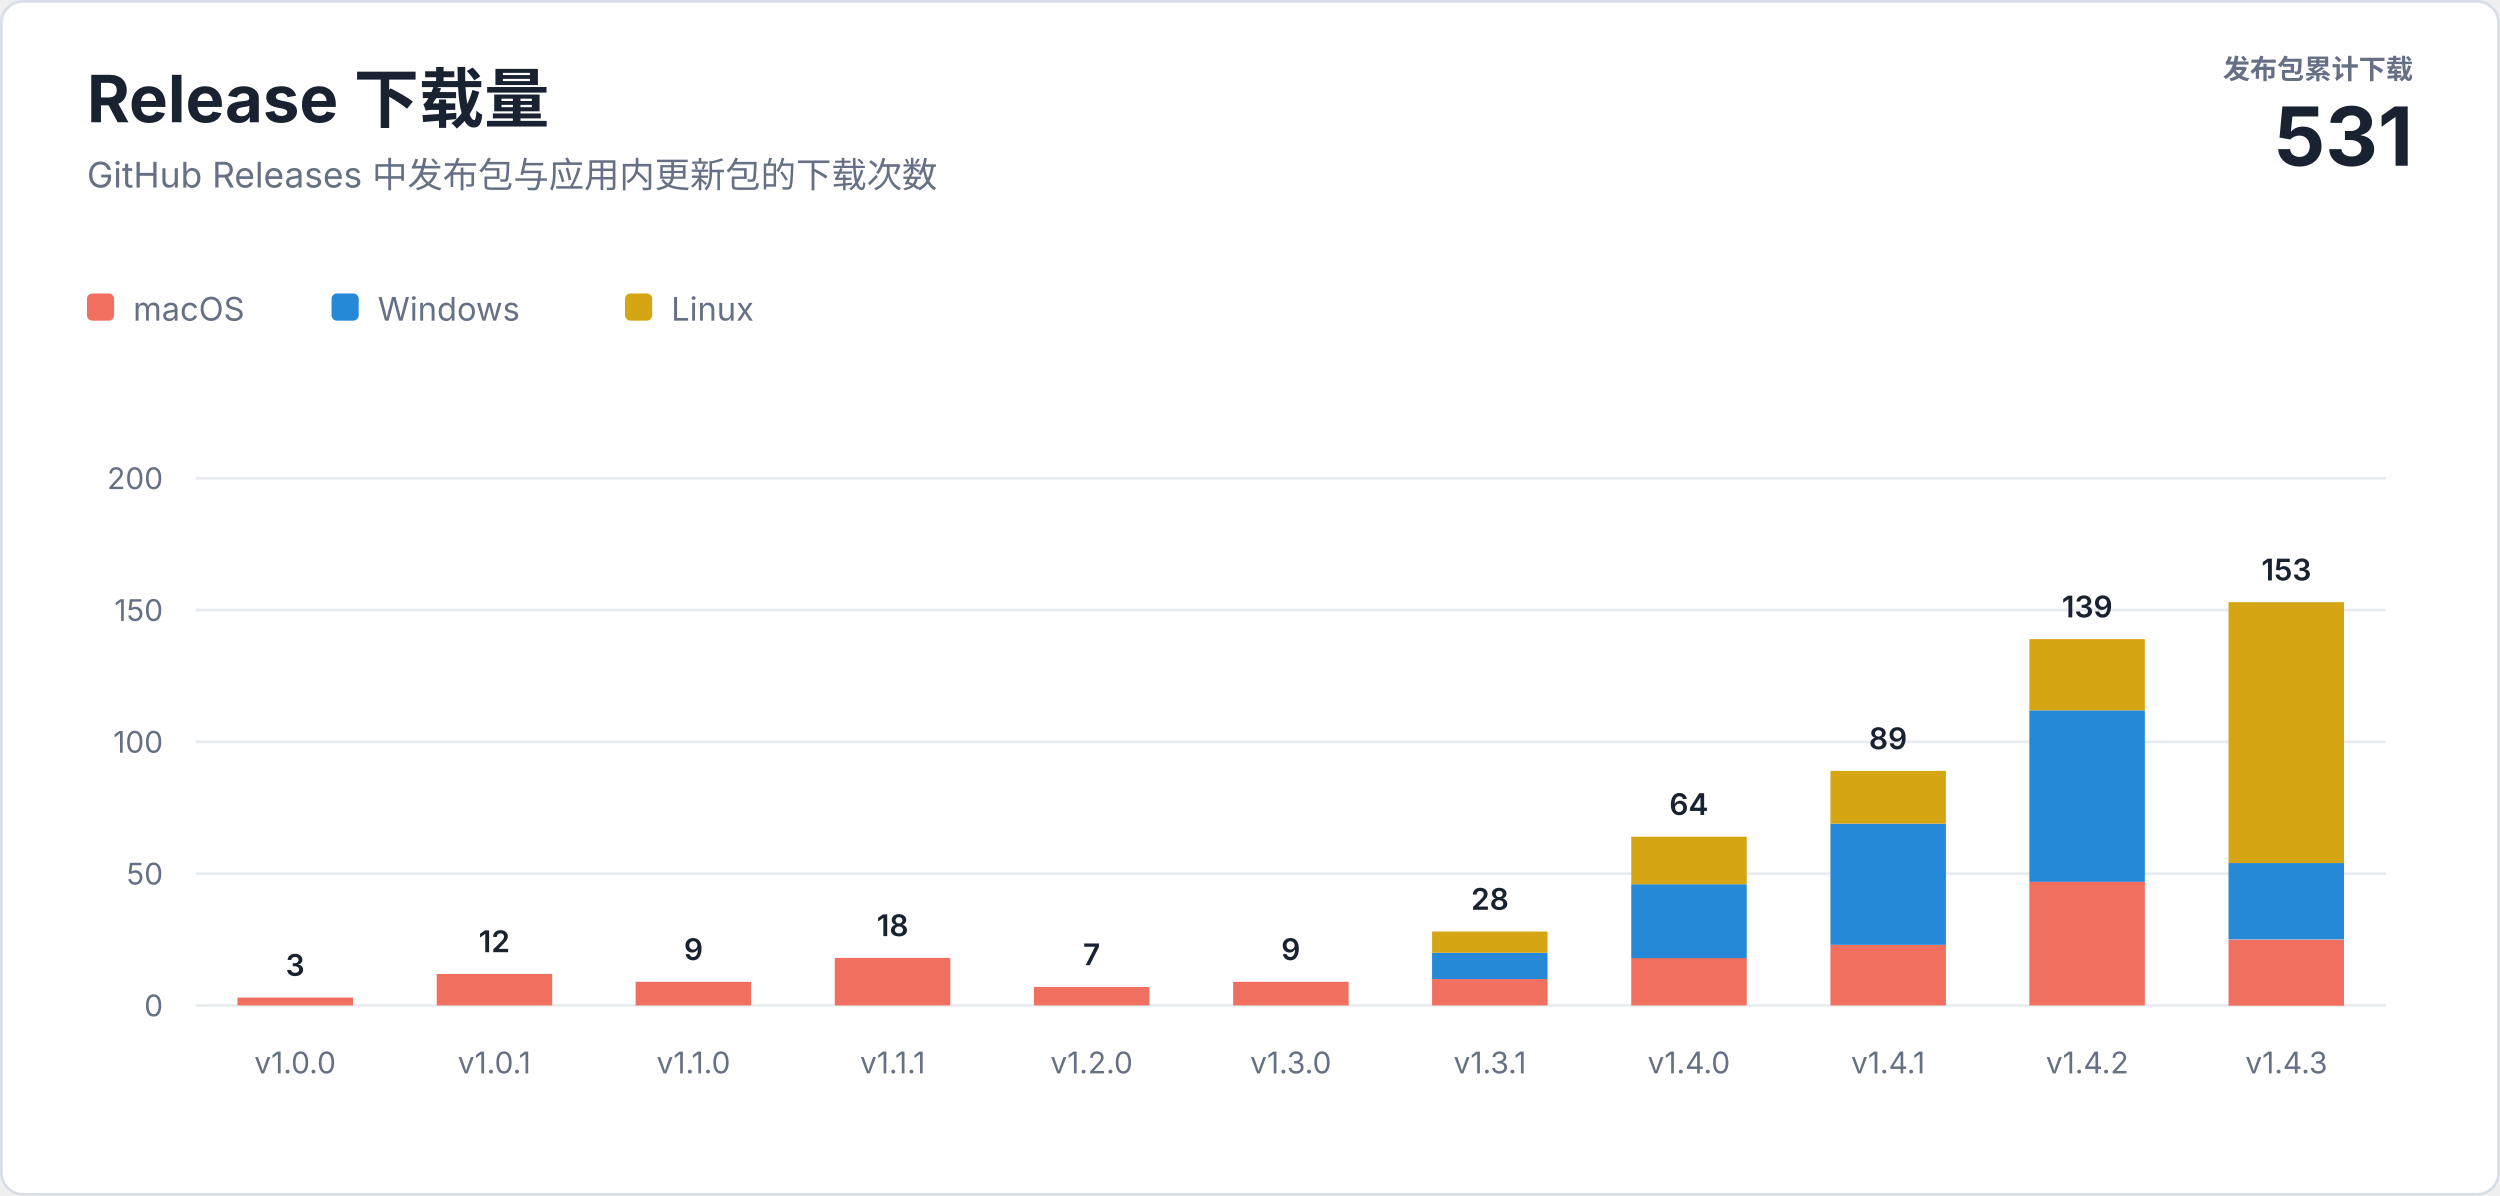
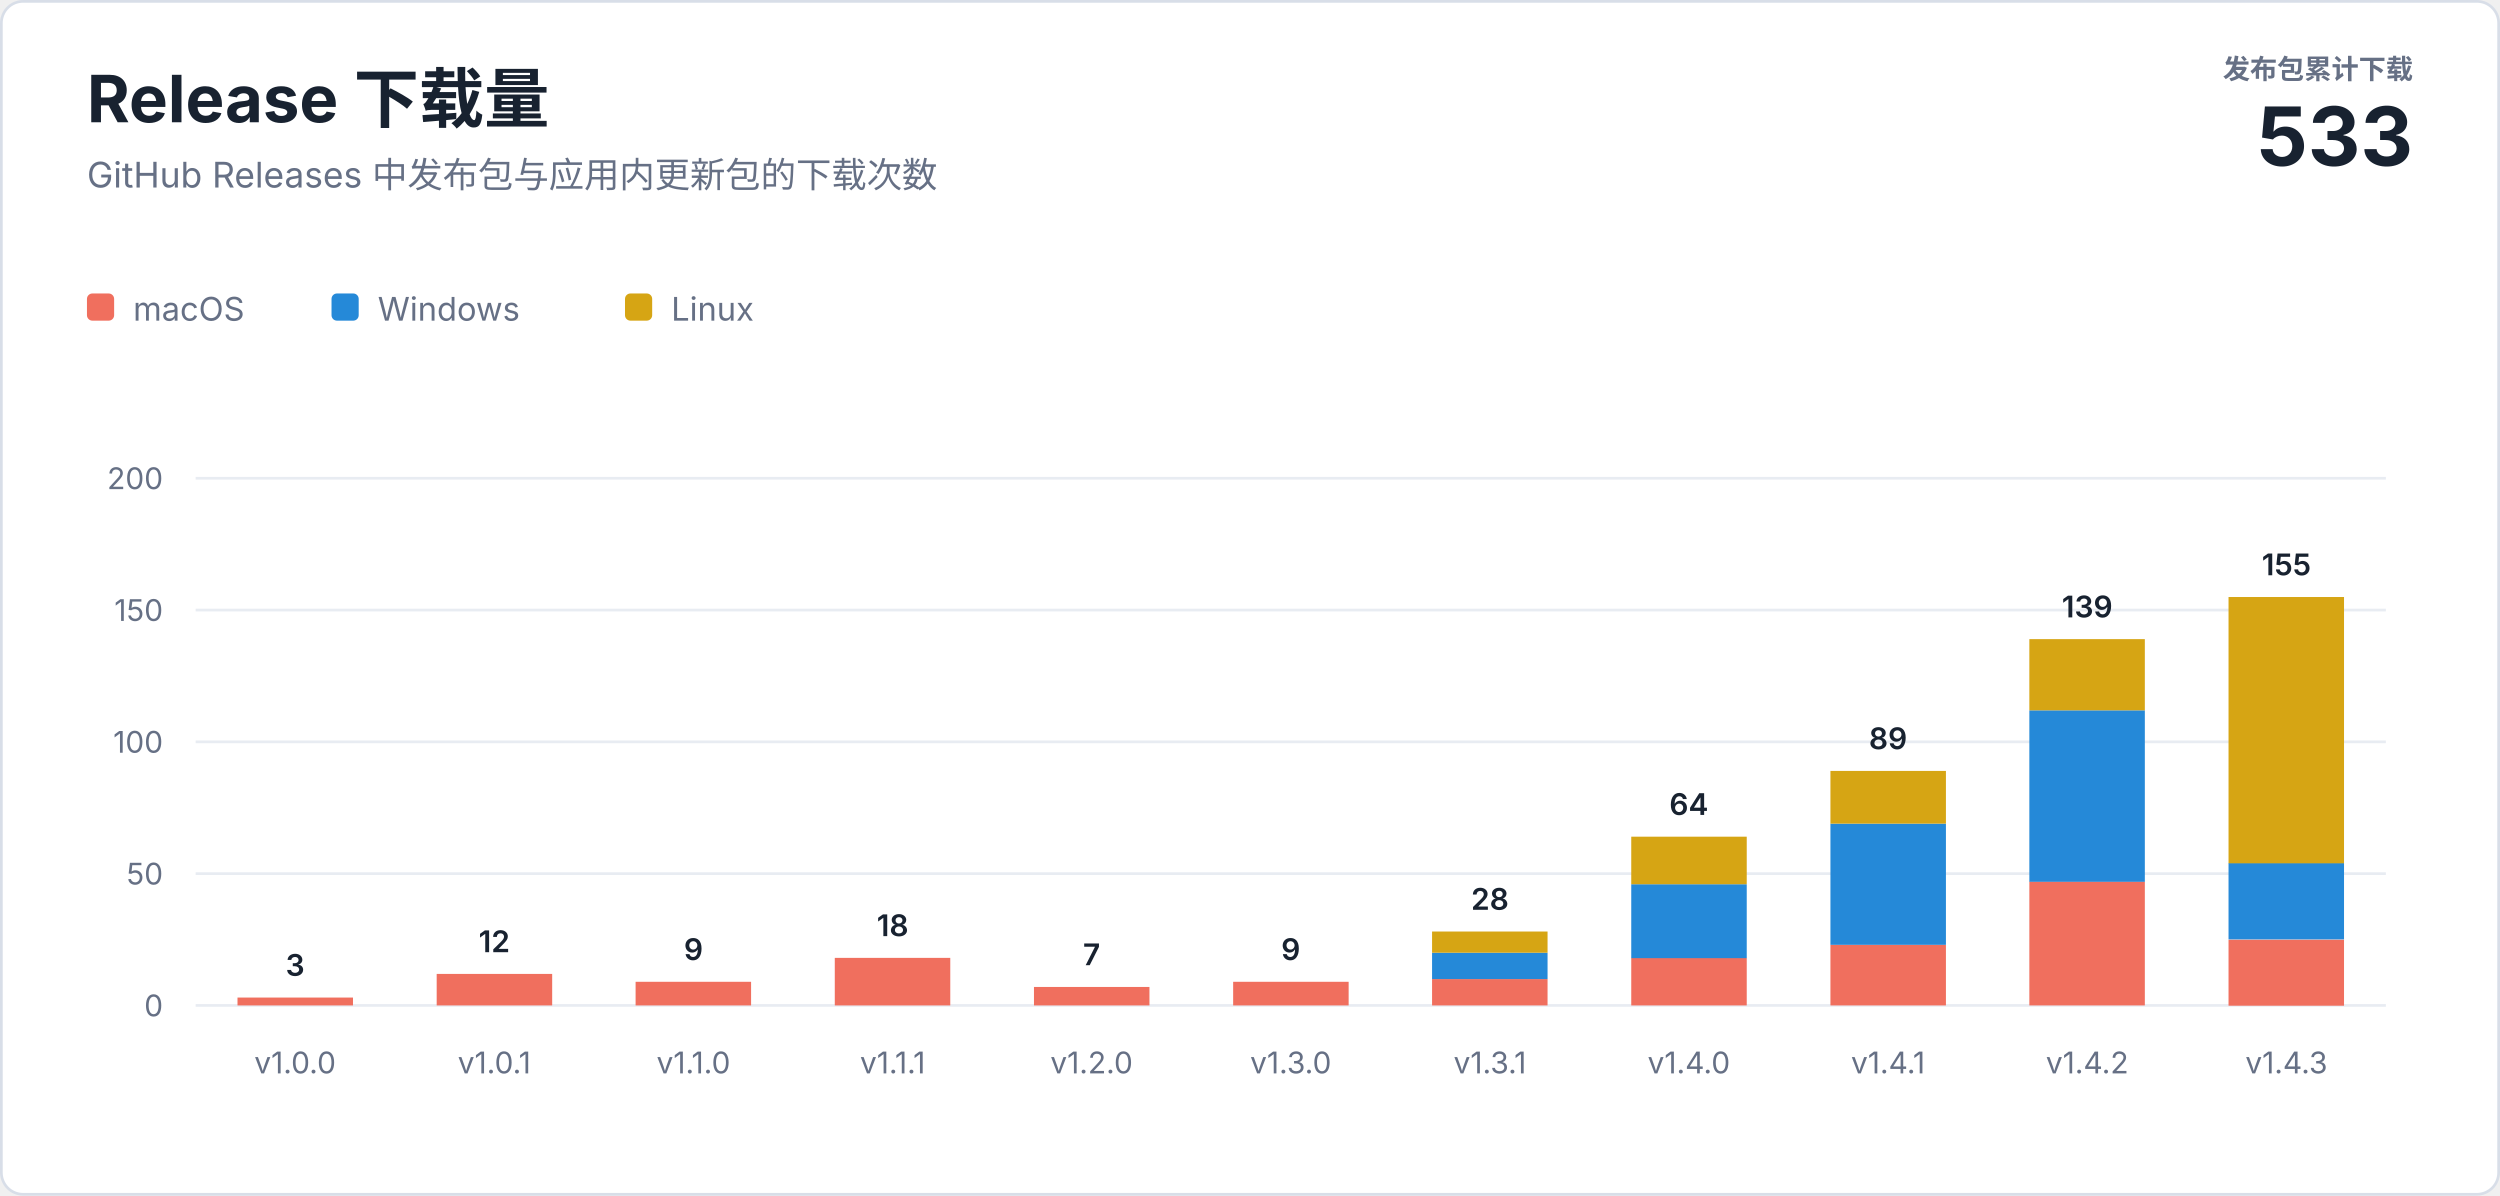
<svg xmlns="http://www.w3.org/2000/svg" width="920" height="440" viewBox="0 0 920 440" role="img" aria-labelledby="title description">
  <style>
    text { font-family: -apple-system, BlinkMacSystemFont, "Segoe UI", sans-serif; letter-spacing: 0; }
    .heading { fill: #182230; font-size: 24px; font-weight: 700; }
    .subtitle { fill: #667085; font-size: 13px; }
    .total-label { fill: #667085; font-size: 10px; font-weight: 600; }
    .total-value { fill: #182230; font-size: 30px; font-weight: 700; }
    .axis { fill: #667085; font-size: 11px; }
    .value { fill: #182230; font-size: 11px; font-weight: 600; }
    .legend { fill: #667085; font-size: 12px; }
  </style>
  <rect x="0.5" y="0.5" width="919" height="439" rx="8" fill="#ffffff" stroke="#d8dee8" />
  <text class="heading" x="32" y="45">Release 下载量</text>
  <text class="subtitle" x="32" y="69">GitHub Releases 中发布包与应用内更新包的下载次数</text>
  <text class="total-label" x="888" y="29" text-anchor="end">发布包累计下载</text>
-   <text class="total-value" x="888" y="61" text-anchor="end">531</text>
+   <text class="total-value" x="888" y="61" text-anchor="end">533</text>
  <g transform="translate(32 108)">
    <rect width="10" height="10" rx="2" fill="#f06f5e" />
    <text class="legend" x="17" y="10">macOS</text>
    <rect x="90" width="10" height="10" rx="2" fill="#2589d8" />
    <text class="legend" x="107" y="10">Windows</text>
    <rect x="198" width="10" height="10" rx="2" fill="#d6a514" />
    <text class="legend" x="215" y="10">Linux</text>
  </g>
  <line x1="72" y1="370" x2="878" y2="370" stroke="#e8ecf2" />
  <text class="axis" x="60" y="374" text-anchor="end">0</text>
  <line x1="72" y1="321.5" x2="878" y2="321.5" stroke="#e8ecf2" />
  <text class="axis" x="60" y="325.5" text-anchor="end">50</text>
  <line x1="72" y1="273" x2="878" y2="273" stroke="#e8ecf2" />
  <text class="axis" x="60" y="277" text-anchor="end">100</text>
  <line x1="72" y1="224.5" x2="878" y2="224.5" stroke="#e8ecf2" />
  <text class="axis" x="60" y="228.5" text-anchor="end">150</text>
  <line x1="72" y1="176" x2="878" y2="176" stroke="#e8ecf2" />
  <text class="axis" x="60" y="180" text-anchor="end">200</text>
  <rect x="87.4" y="367.1" width="42.5" height="2.9" fill="#f06f5e" />
  <text class="value" x="108.6" y="359.1" text-anchor="middle">3</text>
  <text class="axis" x="108.6" y="395" text-anchor="middle">v1.0.0</text>
  <rect x="160.7" y="358.4" width="42.5" height="11.6" fill="#f06f5e" />
  <text class="value" x="181.9" y="350.4" text-anchor="middle">12</text>
  <text class="axis" x="181.9" y="395" text-anchor="middle">v1.0.1</text>
  <rect x="233.9" y="361.3" width="42.5" height="8.7" fill="#f06f5e" />
  <text class="value" x="255.2" y="353.3" text-anchor="middle">9</text>
  <text class="axis" x="255.2" y="395" text-anchor="middle">v1.1.0</text>
  <rect x="307.2" y="352.5" width="42.5" height="17.5" fill="#f06f5e" />
  <text class="value" x="328.5" y="344.5" text-anchor="middle">18</text>
  <text class="axis" x="328.5" y="395" text-anchor="middle">v1.1.1</text>
  <rect x="380.5" y="363.2" width="42.5" height="6.8" fill="#f06f5e" />
  <text class="value" x="401.7" y="355.2" text-anchor="middle">7</text>
  <text class="axis" x="401.7" y="395" text-anchor="middle">v1.2.0</text>
  <rect x="453.8" y="361.3" width="42.5" height="8.7" fill="#f06f5e" />
  <text class="value" x="475.0" y="353.3" text-anchor="middle">9</text>
  <text class="axis" x="475.0" y="395" text-anchor="middle">v1.3.0</text>
  <rect x="527.0" y="360.3" width="42.5" height="9.7" fill="#f06f5e" />
  <rect x="527.0" y="350.6" width="42.5" height="9.7" fill="#2589d8" />
  <rect x="527.0" y="342.8" width="42.5" height="7.8" fill="#d6a514" />
  <text class="value" x="548.3" y="334.8" text-anchor="middle">28</text>
  <text class="axis" x="548.3" y="395" text-anchor="middle">v1.3.1</text>
  <rect x="600.3" y="352.5" width="42.5" height="17.5" fill="#f06f5e" />
  <rect x="600.3" y="325.4" width="42.5" height="27.2" fill="#2589d8" />
  <rect x="600.3" y="307.9" width="42.5" height="17.5" fill="#d6a514" />
  <text class="value" x="621.5" y="299.9" text-anchor="middle">64</text>
  <text class="axis" x="621.5" y="395" text-anchor="middle">v1.4.0</text>
  <rect x="673.6" y="347.7" width="42.5" height="22.3" fill="#f06f5e" />
  <rect x="673.6" y="303.1" width="42.5" height="44.6" fill="#2589d8" />
  <rect x="673.6" y="283.7" width="42.5" height="19.4" fill="#d6a514" />
  <text class="value" x="694.8" y="275.7" text-anchor="middle">89</text>
  <text class="axis" x="694.8" y="395" text-anchor="middle">v1.4.1</text>
  <rect x="746.8" y="324.4" width="42.5" height="45.6" fill="#f06f5e" />
  <rect x="746.8" y="261.4" width="42.5" height="63.1" fill="#2589d8" />
  <rect x="746.8" y="235.2" width="42.5" height="26.2" fill="#d6a514" />
  <text class="value" x="768.1" y="227.2" text-anchor="middle">139</text>
  <text class="axis" x="768.1" y="395" text-anchor="middle">v1.4.2</text>
  <rect x="820.1" y="345.8" width="42.5" height="24.3" fill="#f06f5e" />
  <rect x="820.1" y="317.6" width="42.5" height="28.1" fill="#2589d8" />
-   <rect x="820.1" y="221.6" width="42.5" height="96.0" fill="#d6a514" />
-   <text class="value" x="841.4" y="213.6" text-anchor="middle">153</text>
+   <rect x="820.1" y="219.7" width="42.5" height="98.0" fill="#d6a514" />
+   <text class="value" x="841.4" y="211.7" text-anchor="middle">155</text>
  <text class="axis" x="841.4" y="395" text-anchor="middle">v1.4.3</text>
</svg>
